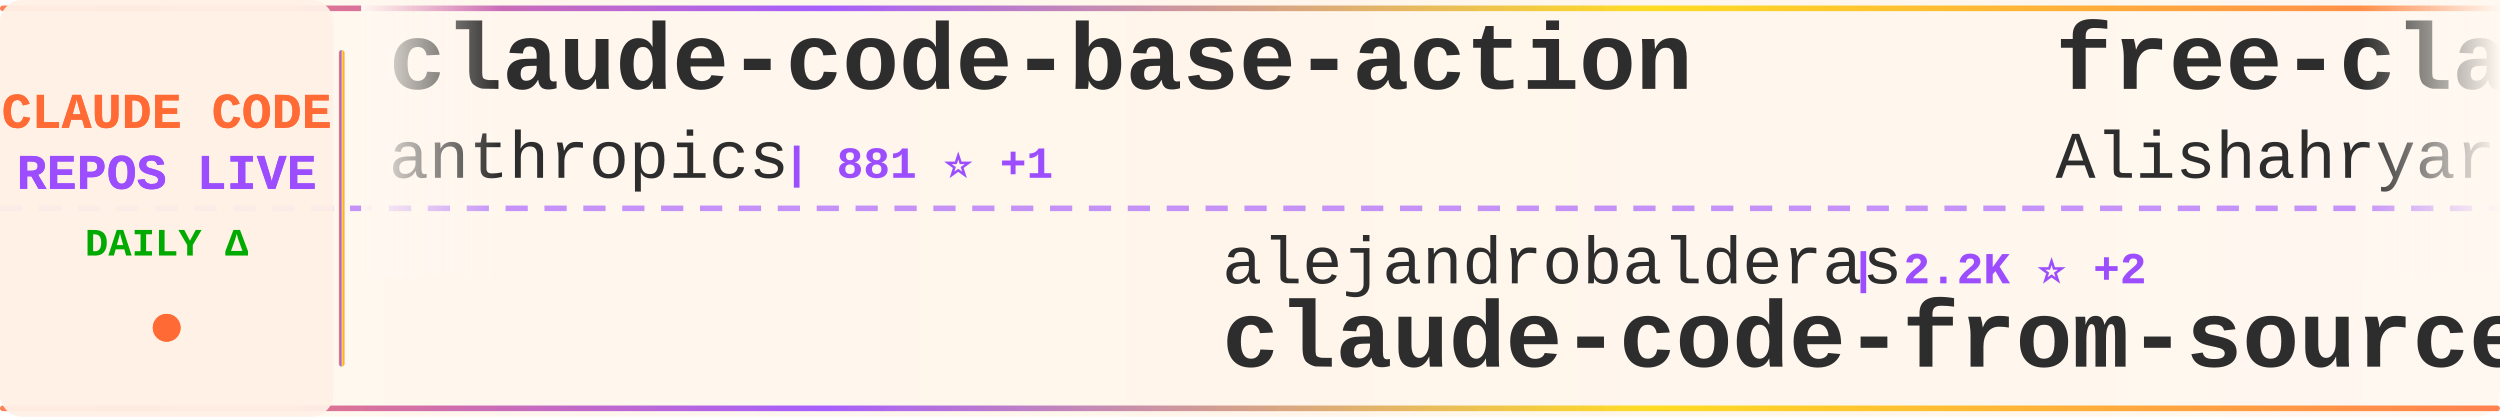
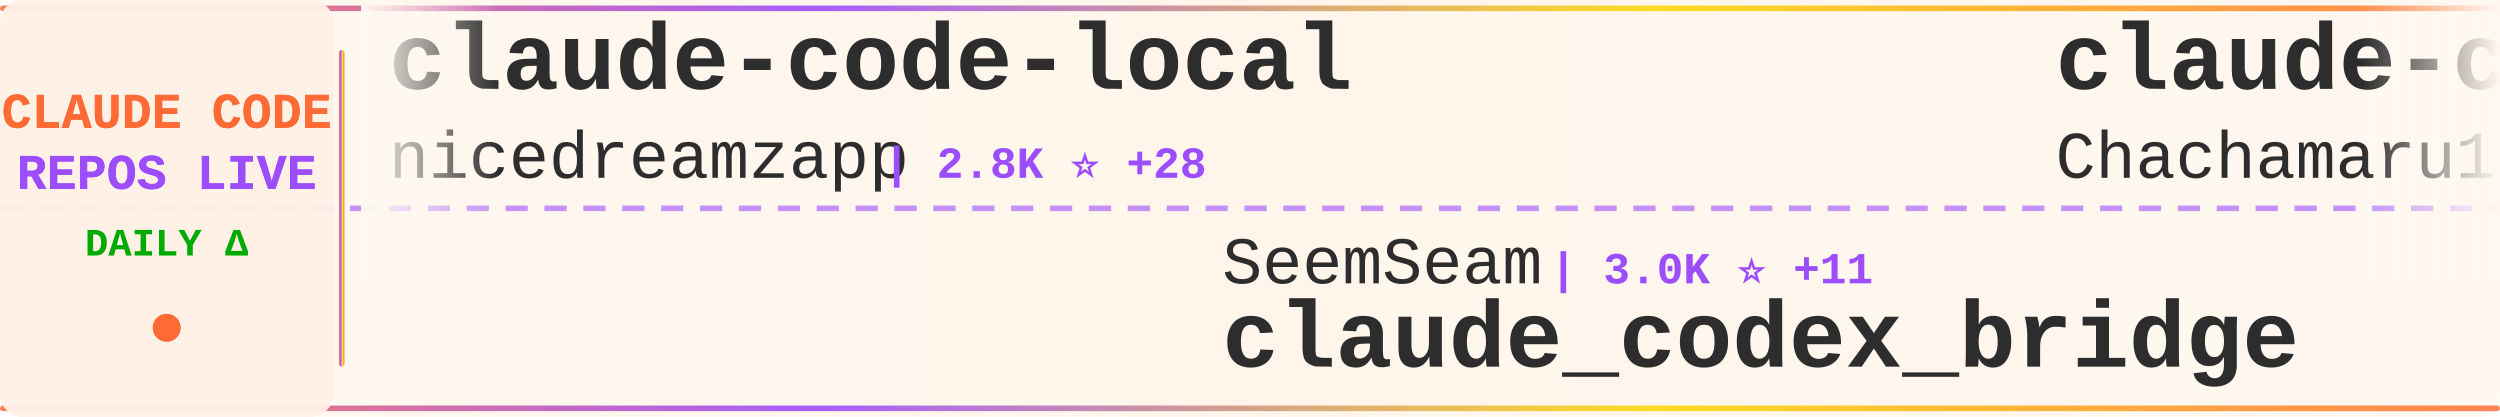
<svg xmlns="http://www.w3.org/2000/svg" width="900" height="150">
  <defs>
    <linearGradient id="tickerBg" x1="0%" y1="0%" x2="100%" y2="0%">
      <stop offset="0%" style="stop-color:#fff8f0;stop-opacity:0.98" />
      <stop offset="50%" style="stop-color:#fff5eb;stop-opacity:1" />
      <stop offset="100%" style="stop-color:#fff8f0;stop-opacity:0.98" />
    </linearGradient>
    <linearGradient id="borderGrad" x1="0%" y1="0%" x2="100%" y2="0%">
      <stop offset="0%" style="stop-color:#FF6B35;stop-opacity:0.85">
        <animate attributeName="stop-opacity" values="0.85;1;0.85" dur="2s" repeatCount="indefinite" />
      </stop>
      <stop offset="33%" style="stop-color:#9C4EFF;stop-opacity:0.9">
        <animate attributeName="stop-opacity" values="0.9;1;0.9" dur="2.2s" repeatCount="indefinite" />
      </stop>
      <stop offset="66%" style="stop-color:#FFD700;stop-opacity:0.85">
        <animate attributeName="stop-opacity" values="0.85;1;0.85" dur="1.8s" repeatCount="indefinite" />
      </stop>
      <stop offset="100%" style="stop-color:#FF6B35;stop-opacity:0.85">
        <animate attributeName="stop-opacity" values="0.85;1;0.85" dur="2s" repeatCount="indefinite" />
      </stop>
    </linearGradient>
    <filter id="textGlow">
      <feGaussianBlur stdDeviation="0.15" result="coloredBlur" />
      <feMerge>
        <feMergeNode in="coloredBlur" />
        <feMergeNode in="SourceGraphic" />
      </feMerge>
    </filter>
    <filter id="metricGlow">
      <feGaussianBlur stdDeviation="0.2" result="coloredBlur" />
      <feMerge>
        <feMergeNode in="coloredBlur" />
        <feMergeNode in="SourceGraphic" />
      </feMerge>
    </filter>
    <linearGradient id="leftFade" x1="0%" y1="0%" x2="100%" y2="0%">
      <stop offset="0%" style="stop-color:#fff8f0;stop-opacity:1" />
      <stop offset="100%" style="stop-color:#fff8f0;stop-opacity:0" />
    </linearGradient>
    <linearGradient id="rightFade" x1="0%" y1="0%" x2="100%" y2="0%">
      <stop offset="0%" style="stop-color:#fff8f0;stop-opacity:0" />
      <stop offset="100%" style="stop-color:#fff8f0;stop-opacity:1" />
    </linearGradient>
  </defs>
  <rect width="900" height="150" fill="url(#tickerBg)" rx="8" />
  <rect x="0" y="2" width="900" height="2" fill="url(#borderGrad)" rx="1" />
  <rect x="0" y="146" width="900" height="2" fill="url(#borderGrad)" rx="1" />
  <line x1="0" y1="75" x2="900" y2="75" stroke="#9C4EFF" stroke-width="2" stroke-dasharray="8 6" opacity="0.6" />
  <rect x="0" y="0" width="120" height="150" fill="#fff0e6" opacity="0.95" rx="8" />
  <text x="60" y="46" font-family="'Courier New', monospace" font-size="18" font-weight="bold" fill="#FF6B35" text-anchor="middle" filter="url(#textGlow)">
    CLAUDE CODE
  </text>
  <text x="60" y="68" font-family="'Courier New', monospace" font-size="18" font-weight="bold" fill="#9C4EFF" text-anchor="middle" filter="url(#textGlow)">
    REPOS LIVE
  </text>
  <text x="60" y="92" font-family="'Courier New', monospace" font-size="14" font-weight="bold" fill="#00aa00" text-anchor="middle">
    DAILY Δ
  </text>
  <circle cx="60" cy="118" r="5" fill="#FF6B35" filter="url(#metricGlow)">
    <animate attributeName="r" values="4;6;4" dur="1.5s" repeatCount="indefinite" />
    <animate attributeName="opacity" values="0.6;1;0.6" dur="1.5s" repeatCount="indefinite" />
  </circle>
  <rect x="122" y="18" width="2" height="114" fill="url(#borderGrad)" rx="1" />
  <clipPath id="tickerClip">
    <rect x="130" y="0" width="770" height="150" />
  </clipPath>
  <g clip-path="url(#tickerClip)">
    <g id="tickerItems">
      <animateTransform attributeName="transform" attributeType="XML" type="translate" from="0 0" to="-3000 0" dur="54s" repeatCount="indefinite" />
      <g transform="translate(0, 0)">
-         <text x="140" y="32" font-family="'Courier New', monospace" font-size="34" font-weight="bold" fill="#2d2d2d">claude-code-base-action</text>
-         <text x="140" y="64" font-family="'Courier New', monospace" font-size="24" font-weight="normal" fill="#2d2d2d" opacity="1.0">anthropics</text>
-         <text x="282" y="64" font-family="'Courier New', monospace" font-size="16" font-weight="bold" fill="#9C4EFF"> | 881 ⭐ +1</text>
+         <text x="140" y="32" font-family="'Courier New', monospace" font-size="34" font-weight="bold" fill="#2d2d2d">claude-code-local</text>
+         <text x="140" y="64" font-family="'Courier New', monospace" font-size="24" font-weight="normal" fill="#2d2d2d" opacity="1.0">nicedreamzapp</text>
+         <text x="318" y="64" font-family="'Courier New', monospace" font-size="16" font-weight="bold" fill="#9C4EFF"> | 2.8K ⭐ +28</text>
      </g>
      <g transform="translate(300, 0)">
-         <text x="140" y="102" font-family="'Courier New', monospace" font-size="24" font-weight="normal" fill="#2d2d2d" opacity="1.0">alejandrobalderas</text>
-         <text x="366" y="102" font-family="'Courier New', monospace" font-size="16" font-weight="bold" fill="#9C4EFF"> | 2.2K ⭐ +2</text>
-         <text x="140" y="132" font-family="'Courier New', monospace" font-size="34" font-weight="bold" fill="#2d2d2d">claude-code-from-source</text>
+         <text x="140" y="102" font-family="'Courier New', monospace" font-size="24" font-weight="normal" fill="#2d2d2d" opacity="1.0">SeemSeam</text>
+         <text x="258" y="102" font-family="'Courier New', monospace" font-size="16" font-weight="bold" fill="#9C4EFF"> | 3.0K ⭐ +11</text>
+         <text x="140" y="132" font-family="'Courier New', monospace" font-size="34" font-weight="bold" fill="#2d2d2d">claude_codex_bridge</text>
      </g>
      <g transform="translate(600, 0)">
-         <text x="140" y="32" font-family="'Courier New', monospace" font-size="34" font-weight="bold" fill="#2d2d2d">free-claude-code</text>
-         <text x="140" y="64" font-family="'Courier New', monospace" font-size="24" font-weight="normal" fill="#2d2d2d" opacity="1.0">Alishahryar1</text>
-         <text x="306" y="64" font-family="'Courier New', monospace" font-size="16" font-weight="bold" fill="#9C4EFF"> | 35.1K ⭐ +223</text>
+         <text x="140" y="32" font-family="'Courier New', monospace" font-size="34" font-weight="bold" fill="#2d2d2d">claude-code-harness</text>
+         <text x="140" y="64" font-family="'Courier New', monospace" font-size="24" font-weight="normal" fill="#2d2d2d" opacity="1.0">Chachamaru127</text>
+         <text x="318" y="64" font-family="'Courier New', monospace" font-size="16" font-weight="bold" fill="#9C4EFF"> | 2.8K ⭐ +11</text>
      </g>
      <g transform="translate(900, 0)">
-         <text x="140" y="102" font-family="'Courier New', monospace" font-size="24" font-weight="normal" fill="#2d2d2d" opacity="1.0">edmund-io</text>
-         <text x="270" y="102" font-family="'Courier New', monospace" font-size="16" font-weight="bold" fill="#9C4EFF"> | 1.5K ⭐ +2</text>
-         <text x="140" y="132" font-family="'Courier New', monospace" font-size="34" font-weight="bold" fill="#2d2d2d">edmunds-claude-code</text>
+         <text x="140" y="102" font-family="'Courier New', monospace" font-size="24" font-weight="normal" fill="#2d2d2d" opacity="1.0">AICoderTudou</text>
+         <text x="306" y="102" font-family="'Courier New', monospace" font-size="16" font-weight="bold" fill="#9C4EFF"> | 500 ⭐</text>
+         <text x="140" y="132" font-family="'Courier New', monospace" font-size="34" font-weight="bold" fill="#2d2d2d">claude-code-tudou</text>
      </g>
      <g transform="translate(1200, 0)">
-         <text x="140" y="32" font-family="'Courier New', monospace" font-size="34" font-weight="bold" fill="#2d2d2d">claude-skills</text>
-         <text x="140" y="64" font-family="'Courier New', monospace" font-size="24" font-weight="normal" fill="#2d2d2d" opacity="1.0">alirezarezvani</text>
-         <text x="330" y="64" font-family="'Courier New', monospace" font-size="16" font-weight="bold" fill="#9C4EFF"> | 18.3K ⭐ +99</text>
+         <text x="140" y="32" font-family="'Courier New', monospace" font-size="34" font-weight="bold" fill="#2d2d2d">claude-code</text>
+         <text x="140" y="64" font-family="'Courier New', monospace" font-size="24" font-weight="normal" fill="#2d2d2d" opacity="1.0">jarmuine</text>
+         <text x="258" y="64" font-family="'Courier New', monospace" font-size="16" font-weight="bold" fill="#9C4EFF"> | 2.2K ⭐ +3</text>
      </g>
      <g transform="translate(1500, 0)">
-         <text x="140" y="102" font-family="'Courier New', monospace" font-size="24" font-weight="normal" fill="#2d2d2d" opacity="1.0">feiskyer</text>
-         <text x="258" y="102" font-family="'Courier New', monospace" font-size="16" font-weight="bold" fill="#9C4EFF"> | 1.6K ⭐</text>
-         <text x="140" y="132" font-family="'Courier New', monospace" font-size="34" font-weight="bold" fill="#2d2d2d">claude-code-settings</text>
+         <text x="140" y="102" font-family="'Courier New', monospace" font-size="24" font-weight="normal" fill="#2d2d2d" opacity="1.0">freestylefly</text>
+         <text x="306" y="102" font-family="'Courier New', monospace" font-size="16" font-weight="bold" fill="#9C4EFF"> | 126 ⭐</text>
+         <text x="140" y="132" font-family="'Courier New', monospace" font-size="34" font-weight="bold" fill="#2d2d2d">claude-code</text>
      </g>
      <g transform="translate(1800, 0)">
-         <text x="140" y="32" font-family="'Courier New', monospace" font-size="34" font-weight="bold" fill="#2d2d2d">claude-code-sourcemap</text>
-         <text x="140" y="64" font-family="'Courier New', monospace" font-size="24" font-weight="normal" fill="#2d2d2d" opacity="1.0">ChinaSiro</text>
-         <text x="270" y="64" font-family="'Courier New', monospace" font-size="16" font-weight="bold" fill="#9C4EFF"> | 9.4K ⭐ +11</text>
+         <text x="140" y="32" font-family="'Courier New', monospace" font-size="34" font-weight="bold" fill="#2d2d2d">claude-code-webui</text>
+         <text x="140" y="64" font-family="'Courier New', monospace" font-size="24" font-weight="normal" fill="#2d2d2d" opacity="1.0">sugyan</text>
+         <text x="234" y="64" font-family="'Courier New', monospace" font-size="16" font-weight="bold" fill="#9C4EFF"> | 1.1K ⭐</text>
      </g>
      <g transform="translate(2100, 0)">
-         <text x="140" y="102" font-family="'Courier New', monospace" font-size="24" font-weight="normal" fill="#2d2d2d" opacity="1.0">VineeTagarwaL-code</text>
-         <text x="378" y="102" font-family="'Courier New', monospace" font-size="16" font-weight="bold" fill="#9C4EFF"> | 276 ⭐</text>
-         <text x="140" y="132" font-family="'Courier New', monospace" font-size="34" font-weight="bold" fill="#2d2d2d">claude-code</text>
+         <text x="140" y="102" font-family="'Courier New', monospace" font-size="24" font-weight="normal" fill="#2d2d2d" opacity="1.0">multica-ai</text>
+         <text x="282" y="102" font-family="'Courier New', monospace" font-size="16" font-weight="bold" fill="#9C4EFF"> | 177.6K ⭐ +770</text>
+         <text x="140" y="132" font-family="'Courier New', monospace" font-size="34" font-weight="bold" fill="#2d2d2d">andrej-karpathy-skills</text>
      </g>
      <g transform="translate(2400, 0)">
-         <text x="140" y="32" font-family="'Courier New', monospace" font-size="34" font-weight="bold" fill="#2d2d2d">claude-code-pm-course</text>
-         <text x="140" y="64" font-family="'Courier New', monospace" font-size="24" font-weight="normal" fill="#2d2d2d" opacity="1.0">carlvellotti</text>
-         <text x="306" y="64" font-family="'Courier New', monospace" font-size="16" font-weight="bold" fill="#9C4EFF"> | 2.1K ⭐ +2</text>
+         <text x="140" y="32" font-family="'Courier New', monospace" font-size="34" font-weight="bold" fill="#2d2d2d">claude-code-guide</text>
+         <text x="140" y="64" font-family="'Courier New', monospace" font-size="24" font-weight="normal" fill="#2d2d2d" opacity="1.0">zebbern</text>
+         <text x="246" y="64" font-family="'Courier New', monospace" font-size="16" font-weight="bold" fill="#9C4EFF"> | 4.3K ⭐ +4</text>
      </g>
      <g transform="translate(2700, 0)">
-         <text x="140" y="102" font-family="'Courier New', monospace" font-size="24" font-weight="normal" fill="#2d2d2d" opacity="1.0">isboyjc</text>
-         <text x="246" y="102" font-family="'Courier New', monospace" font-size="16" font-weight="bold" fill="#9C4EFF"> | 158 ⭐</text>
-         <text x="140" y="132" font-family="'Courier New', monospace" font-size="34" font-weight="bold" fill="#2d2d2d">claude-code</text>
+         <text x="140" y="102" font-family="'Courier New', monospace" font-size="24" font-weight="normal" fill="#2d2d2d" opacity="1.0">guanshan</text>
+         <text x="258" y="102" font-family="'Courier New', monospace" font-size="16" font-weight="bold" fill="#9C4EFF"> | 60 ⭐</text>
+         <text x="140" y="132" font-family="'Courier New', monospace" font-size="34" font-weight="bold" fill="#2d2d2d">ClaudeCode</text>
      </g>
      <g transform="translate(3000, 0)">
-         <text x="140" y="32" font-family="'Courier New', monospace" font-size="34" font-weight="bold" fill="#2d2d2d">claude-code-base-action</text>
-         <text x="140" y="64" font-family="'Courier New', monospace" font-size="24" font-weight="normal" fill="#2d2d2d" opacity="1.0">anthropics</text>
-         <text x="282" y="64" font-family="'Courier New', monospace" font-size="16" font-weight="bold" fill="#9C4EFF"> | 881 ⭐ +1</text>
+         <text x="140" y="32" font-family="'Courier New', monospace" font-size="34" font-weight="bold" fill="#2d2d2d">claude-code-local</text>
+         <text x="140" y="64" font-family="'Courier New', monospace" font-size="24" font-weight="normal" fill="#2d2d2d" opacity="1.0">nicedreamzapp</text>
+         <text x="318" y="64" font-family="'Courier New', monospace" font-size="16" font-weight="bold" fill="#9C4EFF"> | 2.8K ⭐ +28</text>
      </g>
      <g transform="translate(3300, 0)">
-         <text x="140" y="102" font-family="'Courier New', monospace" font-size="24" font-weight="normal" fill="#2d2d2d" opacity="1.0">alejandrobalderas</text>
-         <text x="366" y="102" font-family="'Courier New', monospace" font-size="16" font-weight="bold" fill="#9C4EFF"> | 2.2K ⭐ +2</text>
-         <text x="140" y="132" font-family="'Courier New', monospace" font-size="34" font-weight="bold" fill="#2d2d2d">claude-code-from-source</text>
+         <text x="140" y="102" font-family="'Courier New', monospace" font-size="24" font-weight="normal" fill="#2d2d2d" opacity="1.0">SeemSeam</text>
+         <text x="258" y="102" font-family="'Courier New', monospace" font-size="16" font-weight="bold" fill="#9C4EFF"> | 3.0K ⭐ +11</text>
+         <text x="140" y="132" font-family="'Courier New', monospace" font-size="34" font-weight="bold" fill="#2d2d2d">claude_codex_bridge</text>
      </g>
      <g transform="translate(3600, 0)">
-         <text x="140" y="32" font-family="'Courier New', monospace" font-size="34" font-weight="bold" fill="#2d2d2d">free-claude-code</text>
-         <text x="140" y="64" font-family="'Courier New', monospace" font-size="24" font-weight="normal" fill="#2d2d2d" opacity="1.0">Alishahryar1</text>
-         <text x="306" y="64" font-family="'Courier New', monospace" font-size="16" font-weight="bold" fill="#9C4EFF"> | 35.1K ⭐ +223</text>
+         <text x="140" y="32" font-family="'Courier New', monospace" font-size="34" font-weight="bold" fill="#2d2d2d">claude-code-harness</text>
+         <text x="140" y="64" font-family="'Courier New', monospace" font-size="24" font-weight="normal" fill="#2d2d2d" opacity="1.0">Chachamaru127</text>
+         <text x="318" y="64" font-family="'Courier New', monospace" font-size="16" font-weight="bold" fill="#9C4EFF"> | 2.8K ⭐ +11</text>
      </g>
      <g transform="translate(3900, 0)">
-         <text x="140" y="102" font-family="'Courier New', monospace" font-size="24" font-weight="normal" fill="#2d2d2d" opacity="1.0">edmund-io</text>
-         <text x="270" y="102" font-family="'Courier New', monospace" font-size="16" font-weight="bold" fill="#9C4EFF"> | 1.5K ⭐ +2</text>
-         <text x="140" y="132" font-family="'Courier New', monospace" font-size="34" font-weight="bold" fill="#2d2d2d">edmunds-claude-code</text>
+         <text x="140" y="102" font-family="'Courier New', monospace" font-size="24" font-weight="normal" fill="#2d2d2d" opacity="1.0">AICoderTudou</text>
+         <text x="306" y="102" font-family="'Courier New', monospace" font-size="16" font-weight="bold" fill="#9C4EFF"> | 500 ⭐</text>
+         <text x="140" y="132" font-family="'Courier New', monospace" font-size="34" font-weight="bold" fill="#2d2d2d">claude-code-tudou</text>
      </g>
    </g>
  </g>
  <rect x="130" y="0" width="50" height="100" fill="url(#leftFade)" />
  <rect x="850" y="0" width="50" height="100" fill="url(#rightFade)" />
</svg>
